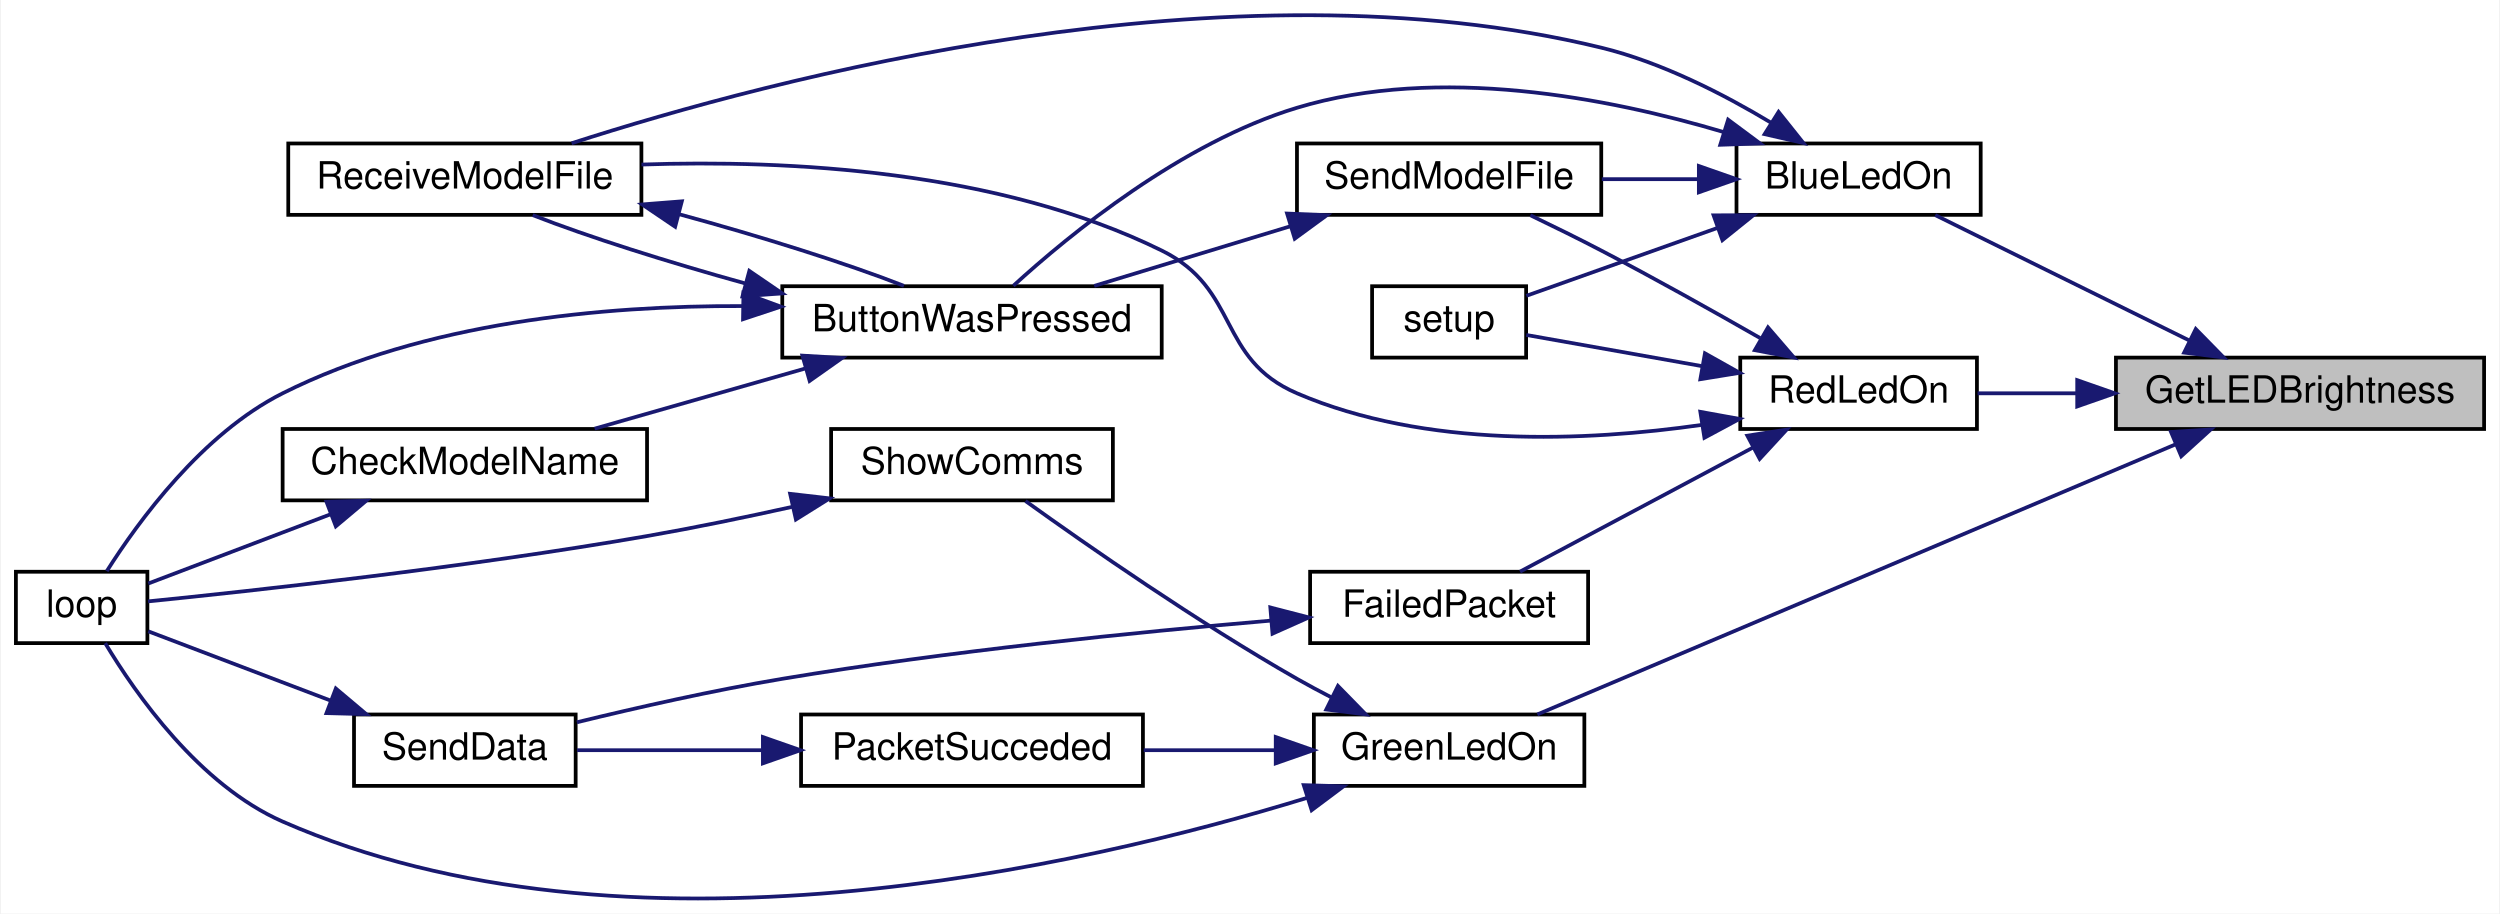
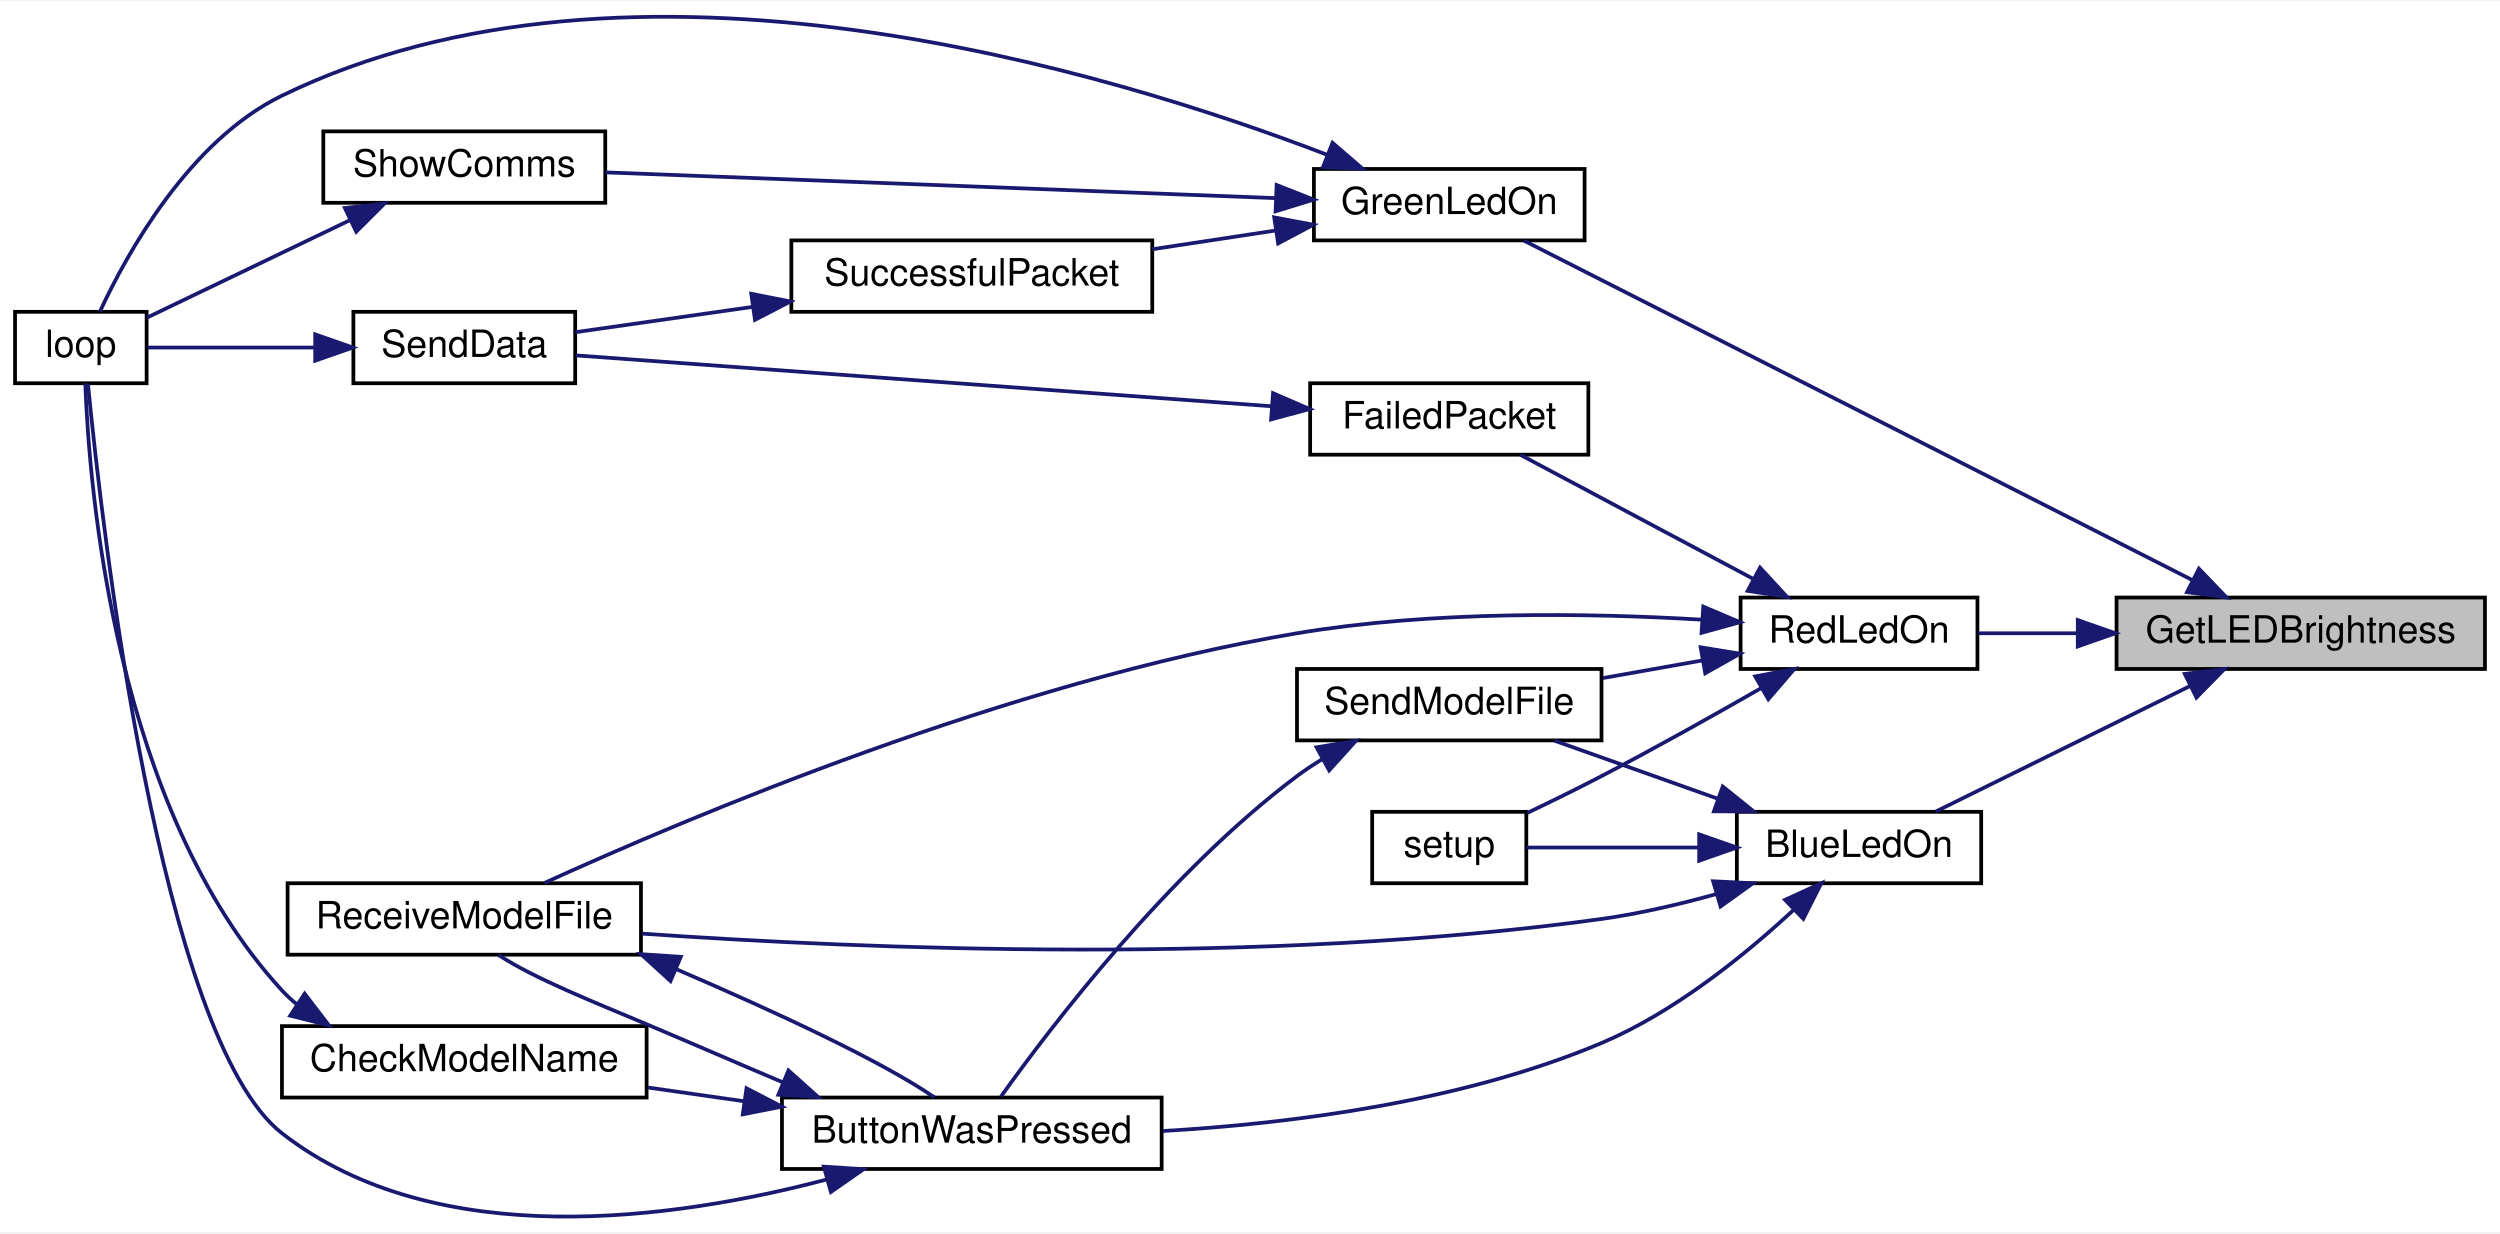
- <svg xmlns="http://www.w3.org/2000/svg" xmlns:xlink="http://www.w3.org/1999/xlink" width="665pt" height="243pt" viewBox="0.00 0.00 665.00 243.17">
-   <g id="graph0" class="graph" transform="scale(1 1) rotate(0) translate(4 239.17)">
-     <polygon fill="white" stroke="transparent" points="-4,4 -4,-239.17 661,-239.17 661,4 -4,4" />
+ <svg xmlns="http://www.w3.org/2000/svg" xmlns:xlink="http://www.w3.org/1999/xlink" width="665pt" height="328pt" viewBox="0.00 0.00 665.00 327.57">
+   <g id="graph0" class="graph" transform="scale(1 1) rotate(0) translate(4 323.57)">
+     <polygon fill="white" stroke="transparent" points="-4,4 -4,-323.57 661,-323.57 661,4 -4,4" />
    <g id="node1" class="node">
      <g id="a_node1">
        <a xlink:title=" ">
-           <polygon fill="#bfbfbf" stroke="black" points="559,-124.98 559,-143.98 657,-143.98 657,-124.98 559,-124.98" />
-           <text text-anchor="middle" x="608" y="-131.98" font-family="Helvetica,sans-Serif" font-size="10.00">GetLEDBrightness</text>
+           <polygon fill="#bfbfbf" stroke="black" points="559,-145.84 559,-164.84 657,-164.84 657,-145.84 559,-145.84" />
+           <text text-anchor="middle" x="608" y="-152.84" font-family="Helvetica,sans-Serif" font-size="10.00">GetLEDBrightness</text>
        </a>
      </g>
    </g>
    <g id="node2" class="node">
      <g id="a_node2">
        <a xlink:href="_transmitter_code_2src_2main_8cpp.html#aa1f9aec467eb00917ad9ffdc0bd5b20d" target="_top" xlink:title=" ">
-           <polygon fill="white" stroke="black" points="458,-181.98 458,-200.98 523,-200.98 523,-181.98 458,-181.98" />
-           <text text-anchor="middle" x="490.5" y="-188.98" font-family="Helvetica,sans-Serif" font-size="10.00">BlueLedOn</text>
+           <polygon fill="white" stroke="black" points="458,-88.84 458,-107.84 523,-107.84 523,-88.84 458,-88.84" />
+           <text text-anchor="middle" x="490.5" y="-95.84" font-family="Helvetica,sans-Serif" font-size="10.00">BlueLedOn</text>
        </a>
      </g>
    </g>
    <g id="edge1" class="edge">
-       <path fill="none" stroke="midnightblue" d="M578.56,-148.52C557.51,-158.91 529.41,-172.78 510.9,-181.91" />
-       <polygon fill="midnightblue" stroke="midnightblue" points="580.25,-151.59 587.67,-144.02 577.15,-145.31 580.25,-151.59" />
+       <path fill="none" stroke="midnightblue" d="M578.56,-141.31C557.51,-130.92 529.41,-117.05 510.9,-107.91" />
+       <polygon fill="midnightblue" stroke="midnightblue" points="577.15,-144.52 587.67,-145.8 580.25,-138.24 577.15,-144.52" />
    </g>
    <g id="node9" class="node">
      <g id="a_node9">
        <a xlink:href="_transmitter_code_2src_2main_8cpp.html#a62e53eb9359c32b666e3386d62c57037" target="_top" xlink:title=" ">
-           <polygon fill="white" stroke="black" points="345.5,-29.98 345.5,-48.98 417.5,-48.98 417.5,-29.98 345.5,-29.98" />
-           <text text-anchor="middle" x="381.5" y="-36.98" font-family="Helvetica,sans-Serif" font-size="10.00">GreenLedOn</text>
+           <polygon fill="white" stroke="black" points="345.5,-259.84 345.5,-278.84 417.5,-278.84 417.5,-259.84 345.5,-259.84" />
+           <text text-anchor="middle" x="381.5" y="-266.84" font-family="Helvetica,sans-Serif" font-size="10.00">GreenLedOn</text>
        </a>
      </g>
    </g>
    <g id="edge12" class="edge">
-       <path fill="none" stroke="midnightblue" d="M575.01,-120.95C528.94,-101.45 445.07,-65.96 404.99,-49" />
-       <polygon fill="midnightblue" stroke="midnightblue" points="573.66,-124.18 584.24,-124.85 576.39,-117.73 573.66,-124.18" />
+       <path fill="none" stroke="midnightblue" d="M579.07,-169.53C532.67,-193.09 440.9,-239.69 401.36,-259.77" />
+       <polygon fill="midnightblue" stroke="midnightblue" points="580.91,-172.51 588.25,-164.87 577.74,-166.27 580.91,-172.51" />
    </g>
    <g id="node13" class="node">
      <g id="a_node13">
        <a xlink:href="_transmitter_code_2src_2main_8cpp.html#a7d34cec6e8edc20c8b50424e15dcc7c7" target="_top" xlink:title=" ">
-           <polygon fill="white" stroke="black" points="459,-124.98 459,-143.98 522,-143.98 522,-124.98 459,-124.98" />
-           <text text-anchor="middle" x="490.5" y="-131.98" font-family="Helvetica,sans-Serif" font-size="10.00">RedLedOn</text>
+           <polygon fill="white" stroke="black" points="459,-145.84 459,-164.84 522,-164.84 522,-145.84 459,-145.84" />
+           <text text-anchor="middle" x="490.5" y="-152.84" font-family="Helvetica,sans-Serif" font-size="10.00">RedLedOn</text>
        </a>
      </g>
    </g>
    <g id="edge19" class="edge">
-       <path fill="none" stroke="midnightblue" d="M548.46,-134.48C539.37,-134.48 530.3,-134.48 522.17,-134.48" />
-       <polygon fill="midnightblue" stroke="midnightblue" points="548.69,-137.98 558.69,-134.48 548.69,-130.98 548.69,-137.98" />
+       <path fill="none" stroke="midnightblue" d="M548.46,-155.34C539.37,-155.34 530.3,-155.34 522.17,-155.34" />
+       <polygon fill="midnightblue" stroke="midnightblue" points="548.69,-158.84 558.69,-155.34 548.69,-151.84 548.69,-158.84" />
    </g>
    <g id="node3" class="node">
      <g id="a_node3">
        <a xlink:href="_transmitter_code_2src_2main_8cpp.html#a804fdbdd5eab4c596bbe8a23eecbe4d5" target="_top" xlink:title=" ">
-           <polygon fill="white" stroke="black" points="204,-143.98 204,-162.98 305,-162.98 305,-143.98 204,-143.98" />
-           <text text-anchor="middle" x="254.5" y="-150.98" font-family="Helvetica,sans-Serif" font-size="10.00">ButtonWasPressed</text>
+           <polygon fill="white" stroke="black" points="204,-12.84 204,-31.84 305,-31.84 305,-12.84 204,-12.84" />
+           <text text-anchor="middle" x="254.5" y="-19.84" font-family="Helvetica,sans-Serif" font-size="10.00">ButtonWasPressed</text>
        </a>
      </g>
    </g>
    <g id="edge2" class="edge">
-       <path fill="none" stroke="midnightblue" d="M454.51,-204.04C423.98,-213.11 378.77,-221.92 341,-210.48 310.27,-201.18 280.48,-176.78 265.51,-163.11" />
-       <polygon fill="midnightblue" stroke="midnightblue" points="455.77,-207.31 464.27,-200.99 453.68,-200.63 455.77,-207.31" />
+       <path fill="none" stroke="midnightblue" d="M472.97,-81.64C460.19,-69.78 441.45,-54.56 422,-46.34 384.88,-30.66 339.39,-24.91 305.35,-22.94" />
+       <polygon fill="midnightblue" stroke="midnightblue" points="470.82,-84.43 480.46,-88.84 475.68,-79.38 470.82,-84.43" />
    </g>
    <g id="node6" class="node">
      <g id="a_node6">
        <a xlink:href="_transmitter_code_2src_2main_8cpp.html#ab7c9edf843c732d7fe296564f39bc0dc" target="_top" xlink:title="RECEIVE A MODEL FILE.">
-           <polygon fill="white" stroke="black" points="72.5,-181.98 72.5,-200.98 166.5,-200.98 166.5,-181.98 72.5,-181.98" />
-           <text text-anchor="middle" x="119.5" y="-188.98" font-family="Helvetica,sans-Serif" font-size="10.00">ReceiveModelFile</text>
+           <polygon fill="white" stroke="black" points="72.5,-69.84 72.5,-88.84 166.5,-88.84 166.5,-69.84 72.5,-69.84" />
+           <text text-anchor="middle" x="119.5" y="-76.84" font-family="Helvetica,sans-Serif" font-size="10.00">ReceiveModelFile</text>
        </a>
      </g>
    </g>
    <g id="edge8" class="edge">
-       <path fill="none" stroke="midnightblue" d="M467.32,-206.43C454.64,-214.07 438.1,-222.56 422,-226.48 322.94,-250.64 201.38,-218.28 147.92,-201.04" />
-       <polygon fill="midnightblue" stroke="midnightblue" points="469.2,-209.38 475.81,-201.1 465.48,-203.46 469.2,-209.38" />
+       <path fill="none" stroke="midnightblue" d="M452.44,-85.94C442.66,-83.21 432.02,-80.73 422,-79.34 332.3,-66.96 226.14,-71.31 166.74,-75.44" />
+       <polygon fill="midnightblue" stroke="midnightblue" points="451.69,-89.37 462.28,-88.84 453.67,-82.66 451.69,-89.37" />
    </g>
    <g id="node7" class="node">
      <g id="a_node7">
        <a xlink:href="_transmitter_code_2src_2main_8cpp.html#a58c67a975068930341f0663e0a08c9d3" target="_top" xlink:title="SEND A MODEL FILE.">
-           <polygon fill="white" stroke="black" points="341,-181.98 341,-200.98 422,-200.98 422,-181.98 341,-181.98" />
-           <text text-anchor="middle" x="381.5" y="-188.98" font-family="Helvetica,sans-Serif" font-size="10.00">SendModelFile</text>
+           <polygon fill="white" stroke="black" points="341,-126.84 341,-145.84 422,-145.84 422,-126.84 341,-126.84" />
+           <text text-anchor="middle" x="381.5" y="-133.84" font-family="Helvetica,sans-Serif" font-size="10.00">SendModelFile</text>
        </a>
      </g>
    </g>
    <g id="edge9" class="edge">
-       <path fill="none" stroke="midnightblue" d="M447.92,-191.48C439.45,-191.48 430.56,-191.48 422.16,-191.48" />
-       <polygon fill="midnightblue" stroke="midnightblue" points="447.98,-194.98 457.98,-191.48 447.98,-187.98 447.98,-194.98" />
+       <path fill="none" stroke="midnightblue" d="M452.97,-111.31C438.72,-116.38 422.67,-122.08 409.49,-126.76" />
+       <polygon fill="midnightblue" stroke="midnightblue" points="454.25,-114.58 462.5,-107.93 451.9,-107.98 454.25,-114.58" />
    </g>
    <g id="node8" class="node">
      <g id="a_node8">
        <a xlink:href="_transmitter_code_2src_2main_8cpp.html#a4fc01d736fe50cf5b977f755b675f11d" target="_top" xlink:title=" ">
-           <polygon fill="white" stroke="black" points="361,-143.98 361,-162.98 402,-162.98 402,-143.98 361,-143.98" />
-           <text text-anchor="middle" x="381.5" y="-150.98" font-family="Helvetica,sans-Serif" font-size="10.00">setup</text>
+           <polygon fill="white" stroke="black" points="361,-88.84 361,-107.84 402,-107.84 402,-88.84 361,-88.84" />
+           <text text-anchor="middle" x="381.5" y="-95.84" font-family="Helvetica,sans-Serif" font-size="10.00">setup</text>
        </a>
      </g>
    </g>
    <g id="edge11" class="edge">
-       <path fill="none" stroke="midnightblue" d="M452.82,-178.46C435.79,-172.41 416.23,-165.46 402.06,-160.43" />
-       <polygon fill="midnightblue" stroke="midnightblue" points="451.9,-181.85 462.5,-181.89 454.25,-175.25 451.9,-181.85" />
+       <path fill="none" stroke="midnightblue" d="M447.87,-98.34C432.09,-98.34 414.85,-98.34 402.04,-98.34" />
+       <polygon fill="midnightblue" stroke="midnightblue" points="447.98,-101.84 457.98,-98.34 447.98,-94.84 447.98,-101.84" />
    </g>
    <g id="node4" class="node">
      <g id="a_node4">
        <a xlink:href="_transmitter_code_2src_2main_8cpp.html#a984cb52354a84c45e9e41f396a1c5e92" target="_top" xlink:title=" ">
-           <polygon fill="white" stroke="black" points="71,-105.98 71,-124.98 168,-124.98 168,-105.98 71,-105.98" />
-           <text text-anchor="middle" x="119.5" y="-112.98" font-family="Helvetica,sans-Serif" font-size="10.00">CheckModelName</text>
+           <polygon fill="white" stroke="black" points="71,-31.84 71,-50.84 168,-50.84 168,-31.84 71,-31.84" />
+           <text text-anchor="middle" x="119.5" y="-38.84" font-family="Helvetica,sans-Serif" font-size="10.00">CheckModelName</text>
        </a>
      </g>
    </g>
    <g id="edge3" class="edge">
-       <path fill="none" stroke="midnightblue" d="M210.13,-141.09C191.92,-135.89 171.06,-129.93 154.05,-125.07" />
-       <polygon fill="midnightblue" stroke="midnightblue" points="209.36,-144.51 219.94,-143.89 211.28,-137.78 209.36,-144.51" />
+       <path fill="none" stroke="midnightblue" d="M193.99,-30.84C185.39,-32.07 176.63,-33.32 168.3,-34.51" />
+       <polygon fill="midnightblue" stroke="midnightblue" points="194.57,-34.3 203.98,-29.42 193.58,-27.37 194.57,-34.3" />
    </g>
    <g id="node5" class="node">
      <g id="a_node5">
        <a xlink:href="_transmitter_code_2src_2main_8cpp.html#ad3cb30894c94eb016e98bdcaa899ac86" target="_top" xlink:title=" ">
-           <polygon fill="white" stroke="black" points="0,-67.98 0,-86.98 35,-86.98 35,-67.98 0,-67.98" />
-           <text text-anchor="middle" x="17.5" y="-74.98" font-family="Helvetica,sans-Serif" font-size="10.00">loop</text>
+           <polygon fill="white" stroke="black" points="0,-221.84 0,-240.84 35,-240.84 35,-221.84 0,-221.84" />
+           <text text-anchor="middle" x="17.5" y="-228.84" font-family="Helvetica,sans-Serif" font-size="10.00">loop</text>
        </a>
      </g>
    </g>
    <g id="edge5" class="edge">
-       <path fill="none" stroke="midnightblue" d="M193.43,-157.7C156.32,-157.84 108.74,-153.42 71,-134.48 49.6,-123.74 32.58,-100.38 24.19,-87.14" />
-       <polygon fill="midnightblue" stroke="midnightblue" points="193.66,-161.2 203.61,-157.55 193.55,-154.2 193.66,-161.2" />
+       <path fill="none" stroke="midnightblue" d="M216.01,-10.07C175.78,0.56 112.11,9.72 71,-22.34 38.55,-47.65 23.1,-183.81 19.4,-221.61" />
+       <polygon fill="midnightblue" stroke="midnightblue" points="215.14,-13.46 225.71,-12.78 217.02,-6.72 215.14,-13.46" />
    </g>
    <g id="edge6" class="edge">
-       <path fill="none" stroke="midnightblue" d="M194.27,-163.69C173.62,-169.39 152.02,-176.23 137.57,-181.91" />
-       <polygon fill="midnightblue" stroke="midnightblue" points="195.23,-167.06 203.98,-161.08 193.41,-160.3 195.23,-167.06" />
+       <path fill="none" stroke="midnightblue" d="M204.31,-35.85C192.46,-40.84 179.81,-46.36 168,-51.34 154.25,-57.14 138.09,-63.51 128.61,-69.75" />
+       <polygon fill="midnightblue" stroke="midnightblue" points="205.73,-39.05 213.62,-31.98 203.04,-32.59 205.73,-39.05" />
    </g>
    <g id="edge4" class="edge">
-       <path fill="none" stroke="midnightblue" d="M83.91,-102.34C67.44,-96.08 48.49,-88.88 35.24,-83.85" />
-       <polygon fill="midnightblue" stroke="midnightblue" points="82.67,-105.61 93.27,-105.89 85.16,-99.07 82.67,-105.61" />
+       <path fill="none" stroke="midnightblue" d="M74.88,-56.69C73.5,-57.82 72.2,-59.04 71,-60.34 26.62,-108.55 19.73,-193.46 18.68,-221.82" />
+       <polygon fill="midnightblue" stroke="midnightblue" points="77.03,-59.47 83.47,-51.06 73.19,-53.61 77.03,-59.47" />
    </g>
    <g id="edge7" class="edge">
-       <path fill="none" stroke="midnightblue" d="M176.48,-182.16C198.07,-176.31 221.17,-169.05 236.38,-163.08" />
-       <polygon fill="midnightblue" stroke="midnightblue" points="175.48,-178.81 166.7,-184.75 177.26,-185.58 175.48,-178.81" />
+       <path fill="none" stroke="midnightblue" d="M175.98,-65.94C202.89,-54.37 230.69,-41.42 244.56,-31.88" />
+       <polygon fill="midnightblue" stroke="midnightblue" points="174.35,-62.83 166.52,-69.97 177.09,-69.27 174.35,-62.83" />
    </g>
    <g id="edge10" class="edge">
-       <path fill="none" stroke="midnightblue" d="M339.27,-178.95C322.26,-173.78 302.87,-167.88 287.03,-163.07" />
-       <polygon fill="midnightblue" stroke="midnightblue" points="338.37,-182.33 348.96,-181.89 340.41,-175.64 338.37,-182.33" />
+       <path fill="none" stroke="midnightblue" d="M347.6,-121.77C345.3,-120.38 343.08,-118.9 341,-117.34 306.73,-91.66 275.54,-50.71 262.26,-32.1" />
+       <polygon fill="midnightblue" stroke="midnightblue" points="346.2,-125 356.66,-126.72 349.56,-118.86 346.2,-125" />
    </g>
    <g id="edge13" class="edge">
-       <path fill="none" stroke="midnightblue" d="M343.61,-26.77C283.59,-8.31 162.35,19.57 71,-20.48 48.82,-30.21 31.88,-54.44 23.77,-67.97" />
-       <polygon fill="midnightblue" stroke="midnightblue" points="342.8,-30.18 353.39,-29.86 344.91,-23.51 342.8,-30.18" />
+       <path fill="none" stroke="midnightblue" d="M349.09,-282.58C290.91,-304.94 163.89,-343.56 71,-298.34 46.29,-286.31 29.77,-256.39 22.59,-240.93" />
+       <polygon fill="midnightblue" stroke="midnightblue" points="350.45,-285.8 358.47,-278.88 347.89,-279.29 350.45,-285.8" />
    </g>
    <g id="node10" class="node">
      <g id="a_node10">
-         <a xlink:href="_radio_functions_8cpp.html#aea1060b3adfcea6ce7106cf88e42279b" target="_top" xlink:title=" ">
-           <polygon fill="white" stroke="black" points="209,-29.98 209,-48.98 300,-48.98 300,-29.98 209,-29.98" />
-           <text text-anchor="middle" x="254.5" y="-36.98" font-family="Helvetica,sans-Serif" font-size="10.00">PacketSucceded</text>
+         <a xlink:href="_transmitter_code_2src_2main_8cpp.html#a5d3a46c21927cf7a3031a1e68e0b7b48" target="_top" xlink:title="SHOW COMMS.">
+           <polygon fill="white" stroke="black" points="82,-269.84 82,-288.84 157,-288.84 157,-269.84 82,-269.84" />
+           <text text-anchor="middle" x="119.5" y="-276.84" font-family="Helvetica,sans-Serif" font-size="10.00">ShowComms</text>
        </a>
      </g>
    </g>
    <g id="edge14" class="edge">
-       <path fill="none" stroke="midnightblue" d="M335.17,-39.48C323.78,-39.48 311.57,-39.48 300.21,-39.48" />
-       <polygon fill="midnightblue" stroke="midnightblue" points="335.35,-42.98 345.35,-39.48 335.35,-35.98 335.35,-42.98" />
+       <path fill="none" stroke="midnightblue" d="M335.13,-271.09C284.57,-273.03 203.8,-276.14 157.1,-277.93" />
+       <polygon fill="midnightblue" stroke="midnightblue" points="335.58,-274.57 345.44,-270.69 335.31,-267.58 335.58,-274.57" />
+     </g>
+     <g id="node11" class="node">
+       <g id="a_node11">
+         <a xlink:href="_radio_functions_8cpp.html#a1c11bb6771548de7d96723045b922620" target="_top" xlink:title=" ">
+           <polygon fill="white" stroke="black" points="206.5,-240.84 206.5,-259.84 302.5,-259.84 302.5,-240.84 206.5,-240.84" />
+           <text text-anchor="middle" x="254.5" y="-247.84" font-family="Helvetica,sans-Serif" font-size="10.00">SuccessfulPacket</text>
+         </a>
+       </g>
+     </g>
+     <g id="edge16" class="edge">
+       <path fill="none" stroke="midnightblue" d="M335.38,-262.48C324.7,-260.86 313.28,-259.13 302.52,-257.49" />
+       <polygon fill="midnightblue" stroke="midnightblue" points="334.94,-265.96 345.35,-264 335.99,-259.04 334.94,-265.96" />
+     </g>
+     <g id="edge15" class="edge">
+       <path fill="none" stroke="midnightblue" d="M88.98,-265.17C71.38,-256.73 49.7,-246.32 35.07,-239.29" />
+       <polygon fill="midnightblue" stroke="midnightblue" points="87.73,-268.46 98.26,-269.63 90.76,-262.15 87.73,-268.46" />
    </g>
    <g id="node12" class="node">
      <g id="a_node12">
-         <a xlink:href="_transmitter_code_2src_2main_8cpp.html#a5d3a46c21927cf7a3031a1e68e0b7b48" target="_top" xlink:title="SHOW COMMS.">
-           <polygon fill="white" stroke="black" points="217,-105.98 217,-124.98 292,-124.98 292,-105.98 217,-105.98" />
-           <text text-anchor="middle" x="254.5" y="-112.98" font-family="Helvetica,sans-Serif" font-size="10.00">ShowComms</text>
+         <a xlink:href="_radio_functions_8cpp.html#a049bfb836e7aa4a3a48a1a4bd225fafc" target="_top" xlink:title=" ">
+           <polygon fill="white" stroke="black" points="90,-221.84 90,-240.84 149,-240.84 149,-221.84 90,-221.84" />
+           <text text-anchor="middle" x="119.5" y="-228.84" font-family="Helvetica,sans-Serif" font-size="10.00">SendData</text>
        </a>
      </g>
    </g>
    <g id="edge17" class="edge">
-       <path fill="none" stroke="midnightblue" d="M350.08,-53.58C346.98,-55.18 343.91,-56.83 341,-58.48 314.5,-73.59 285.25,-93.95 268.75,-105.8" />
-       <polygon fill="midnightblue" stroke="midnightblue" points="351.91,-56.58 359.31,-49.01 348.8,-50.31 351.91,-56.58" />
-     </g>
-     <g id="node11" class="node">
-       <g id="a_node11">
-         <a xlink:href="_radio_functions_8cpp.html#a049bfb836e7aa4a3a48a1a4bd225fafc" target="_top" xlink:title=" ">
-           <polygon fill="white" stroke="black" points="90,-29.98 90,-48.98 149,-48.98 149,-29.98 90,-29.98" />
-           <text text-anchor="middle" x="119.5" y="-36.98" font-family="Helvetica,sans-Serif" font-size="10.00">SendData</text>
-         </a>
-       </g>
-     </g>
-     <g id="edge15" class="edge">
-       <path fill="none" stroke="midnightblue" d="M198.51,-39.48C181.65,-39.48 163.76,-39.48 149.38,-39.48" />
-       <polygon fill="midnightblue" stroke="midnightblue" points="198.84,-42.98 208.84,-39.48 198.84,-35.98 198.84,-42.98" />
-     </g>
-     <g id="edge16" class="edge">
-       <path fill="none" stroke="midnightblue" d="M83.91,-52.63C67.44,-58.89 48.49,-66.09 35.24,-71.12" />
-       <polygon fill="midnightblue" stroke="midnightblue" points="85.16,-55.9 93.27,-49.07 82.67,-49.35 85.16,-55.9" />
+       <path fill="none" stroke="midnightblue" d="M196.21,-242.16C179.89,-239.83 162.82,-237.39 149.03,-235.42" />
+       <polygon fill="midnightblue" stroke="midnightblue" points="195.84,-245.64 206.23,-243.59 196.83,-238.71 195.84,-245.64" />
    </g>
    <g id="edge18" class="edge">
-       <path fill="none" stroke="midnightblue" d="M206.81,-104.29C194.25,-101.5 180.65,-98.69 168,-96.48 120.06,-88.13 62.86,-81.88 35.17,-79.09" />
-       <polygon fill="midnightblue" stroke="midnightblue" points="206.09,-107.72 216.61,-106.51 207.63,-100.89 206.09,-107.72" />
+       <path fill="none" stroke="midnightblue" d="M79.52,-231.34C64.17,-231.34 47.36,-231.34 35.28,-231.34" />
+       <polygon fill="midnightblue" stroke="midnightblue" points="79.84,-234.84 89.84,-231.34 79.84,-227.84 79.84,-234.84" />
    </g>
    <g id="edge22" class="edge">
-       <path fill="none" stroke="midnightblue" d="M448.81,-126.08C417.95,-121.65 375.15,-119.79 341,-134.48 319.63,-143.68 325.87,-162.21 305,-172.48 261.52,-193.89 205.4,-196.69 166.52,-195.37" />
-       <polygon fill="midnightblue" stroke="midnightblue" points="448.37,-129.55 458.79,-127.66 449.46,-122.64 448.37,-129.55" />
+       <path fill="none" stroke="midnightblue" d="M448.73,-158.95C418.72,-160.73 377.05,-161.38 341,-155.34 264.52,-142.53 179.08,-106.36 140.87,-88.95" />
+       <polygon fill="midnightblue" stroke="midnightblue" points="449.08,-162.43 458.82,-158.28 448.61,-155.45 449.08,-162.43" />
    </g>
    <g id="edge23" class="edge">
-       <path fill="none" stroke="midnightblue" d="M464.3,-149.18C451.7,-156.39 436.16,-165.1 422,-172.48 415.93,-175.65 409.24,-178.94 403.13,-181.87" />
-       <polygon fill="midnightblue" stroke="midnightblue" points="466.38,-152.02 473.29,-144 462.88,-145.96 466.38,-152.02" />
+       <path fill="none" stroke="midnightblue" d="M448.91,-148.13C440.21,-146.59 431.03,-144.96 422.36,-143.42" />
+       <polygon fill="midnightblue" stroke="midnightblue" points="448.38,-151.6 458.84,-149.9 449.6,-144.7 448.38,-151.6" />
    </g>
    <g id="edge24" class="edge">
-       <path fill="none" stroke="midnightblue" d="M448.63,-141.74C432.64,-144.58 415.05,-147.7 402.04,-150.01" />
-       <polygon fill="midnightblue" stroke="midnightblue" points="449.6,-145.12 458.84,-139.93 448.38,-138.23 449.6,-145.12" />
+       <path fill="none" stroke="midnightblue" d="M464.3,-140.65C451.7,-133.43 436.16,-124.72 422,-117.34 415.66,-114.04 408.65,-110.6 402.31,-107.57" />
+       <polygon fill="midnightblue" stroke="midnightblue" points="462.88,-143.87 473.29,-145.83 466.38,-137.8 462.88,-143.87" />
    </g>
    <g id="node14" class="node">
      <g id="a_node14">
        <a xlink:href="_radio_functions_8cpp.html#a5fbd3c8613a4163425c94965704ce5f8" target="_top" xlink:title=" ">
-           <polygon fill="white" stroke="black" points="344.5,-67.98 344.5,-86.98 418.5,-86.98 418.5,-67.98 344.5,-67.98" />
-           <text text-anchor="middle" x="381.5" y="-74.98" font-family="Helvetica,sans-Serif" font-size="10.00">FailedPacket</text>
+           <polygon fill="white" stroke="black" points="344.5,-202.84 344.5,-221.84 418.5,-221.84 418.5,-202.84 344.5,-202.84" />
+           <text text-anchor="middle" x="381.5" y="-209.84" font-family="Helvetica,sans-Serif" font-size="10.00">FailedPacket</text>
        </a>
      </g>
    </g>
    <g id="edge20" class="edge">
-       <path fill="none" stroke="midnightblue" d="M462.37,-120.03C442.93,-109.68 417.3,-96.02 400.38,-87.01" />
-       <polygon fill="midnightblue" stroke="midnightblue" points="460.88,-123.2 471.35,-124.81 464.17,-117.02 460.88,-123.2" />
+       <path fill="none" stroke="midnightblue" d="M462.37,-169.8C442.93,-180.15 417.3,-193.8 400.38,-202.82" />
+       <polygon fill="midnightblue" stroke="midnightblue" points="464.17,-172.8 471.35,-165.01 460.88,-166.62 464.17,-172.8" />
    </g>
    <g id="edge21" class="edge">
-       <path fill="none" stroke="midnightblue" d="M334.04,-73.97C298.33,-70.91 247.85,-65.81 204,-58.48 185.67,-55.42 165.33,-50.82 149.32,-46.91" />
-       <polygon fill="midnightblue" stroke="midnightblue" points="333.91,-77.47 344.16,-74.82 334.49,-70.5 333.91,-77.47" />
+       <path fill="none" stroke="midnightblue" d="M334.08,-215.73C280.43,-219.66 193.8,-225.99 149.15,-229.25" />
+       <polygon fill="midnightblue" stroke="midnightblue" points="334.63,-219.2 344.35,-214.98 334.12,-212.22 334.63,-219.2" />
    </g>
  </g>
</svg>
